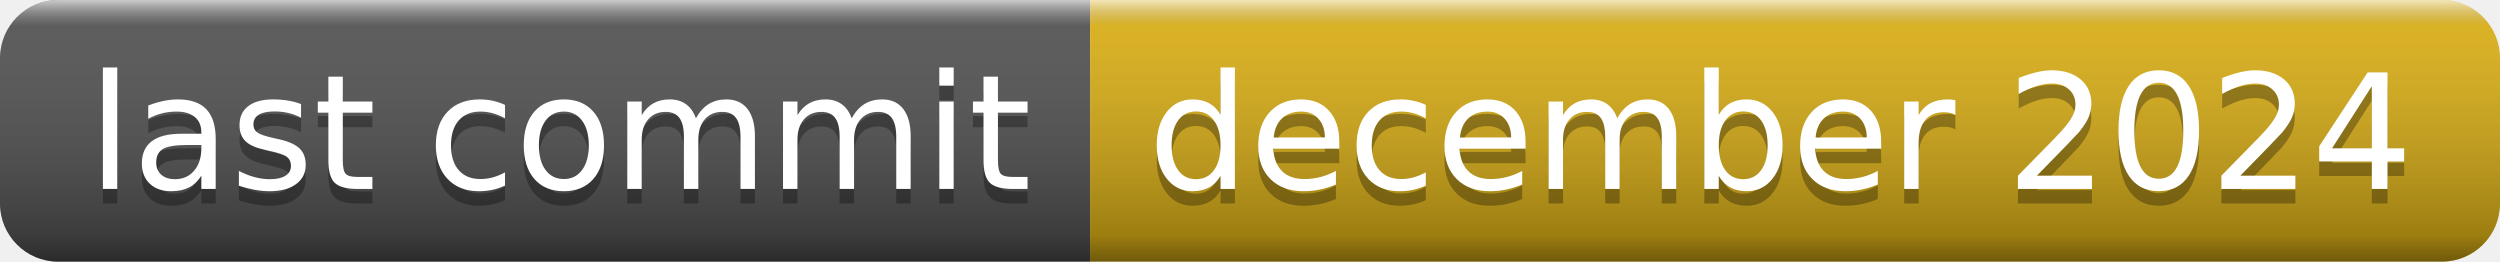
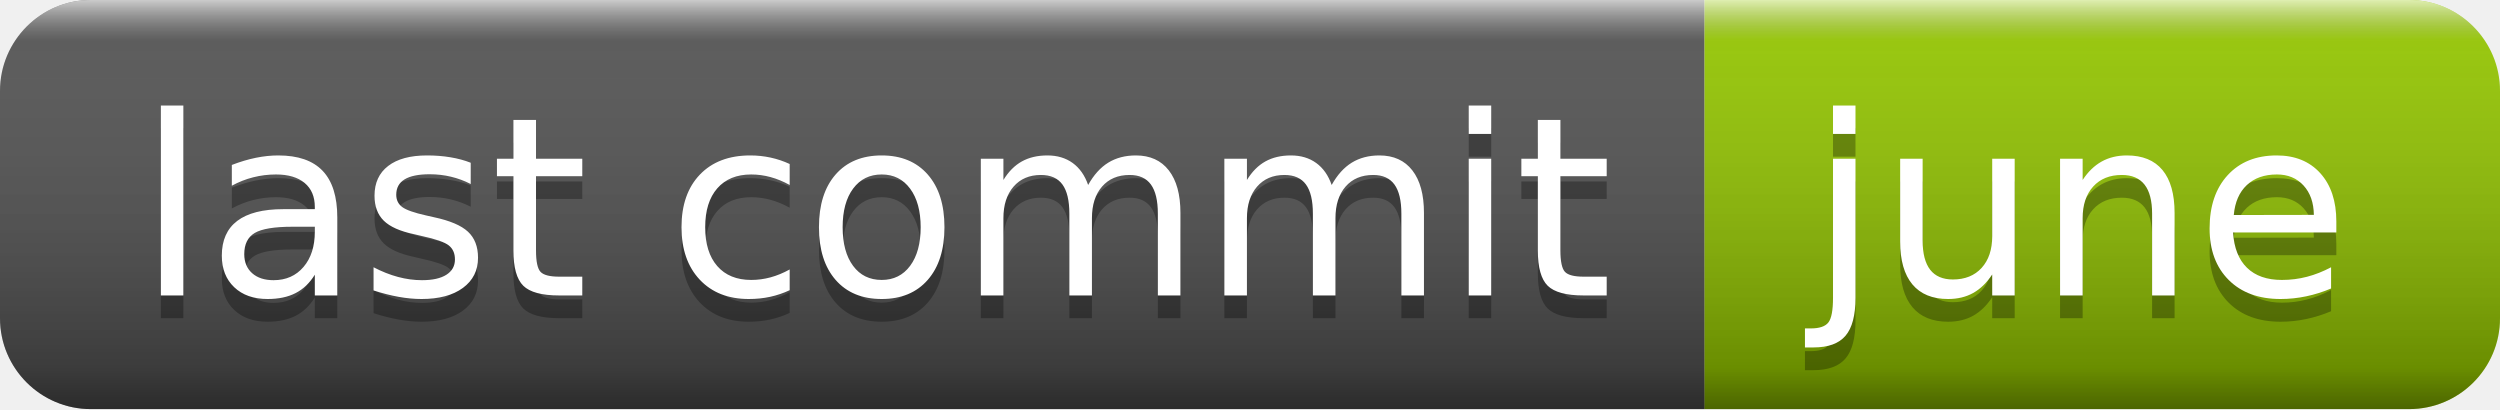
- <svg xmlns="http://www.w3.org/2000/svg" width="172" height="18" role="img" aria-label="last commit: december 2024">
+ <svg xmlns="http://www.w3.org/2000/svg" width="110" height="18" role="img" aria-label="last commit: june">
  <linearGradient id="s" x2="0" y2="100%">
    <stop offset="0" stop-color="#fff" stop-opacity=".7" />
    <stop offset=".1" stop-color="#aaa" stop-opacity=".1" />
    <stop offset=".9" stop-color="#000" stop-opacity=".3" />
    <stop offset="1" stop-color="#000" stop-opacity=".5" />
  </linearGradient>
  <clipPath id="r">
-     <rect width="172" height="18" rx="4" fill="#fff" />
+     <rect width="110" height="18" rx="4" fill="#fff" />
  </clipPath>
  <g clip-path="url(#r)">
    <rect width="75" height="18" fill="#555" />
-     <rect x="75" width="97" height="18" fill="#dfb317" />
-     <rect width="172" height="18" fill="url(#s)" />
+     <rect x="75" width="35" height="18" fill="#97ca00" />
+     <rect width="110" height="18" fill="url(#s)" />
  </g>
  <g fill="#fff" text-anchor="middle" font-family="Verdana,Geneva,DejaVu Sans,sans-serif" text-rendering="geometricPrecision" font-size="110">
    <text aria-hidden="true" x="385" y="140" fill="#010101" fill-opacity=".3" transform="scale(.1)" textLength="650">last commit</text>
    <text x="385" y="130" transform="scale(.1)" fill="#fff" textLength="650">last commit</text>
-     <text aria-hidden="true" x="1225" y="140" fill="#010101" fill-opacity=".3" transform="scale(.1)" textLength="870">december 2024</text>
-     <text x="1225" y="130" transform="scale(.1)" fill="#fff" textLength="870">december 2024</text>
+     <text aria-hidden="true" x="915" y="140" fill="#010101" fill-opacity=".3" transform="scale(.1)" textLength="250">june</text>
+     <text x="915" y="130" transform="scale(.1)" fill="#fff" textLength="250">june</text>
  </g>
</svg>
